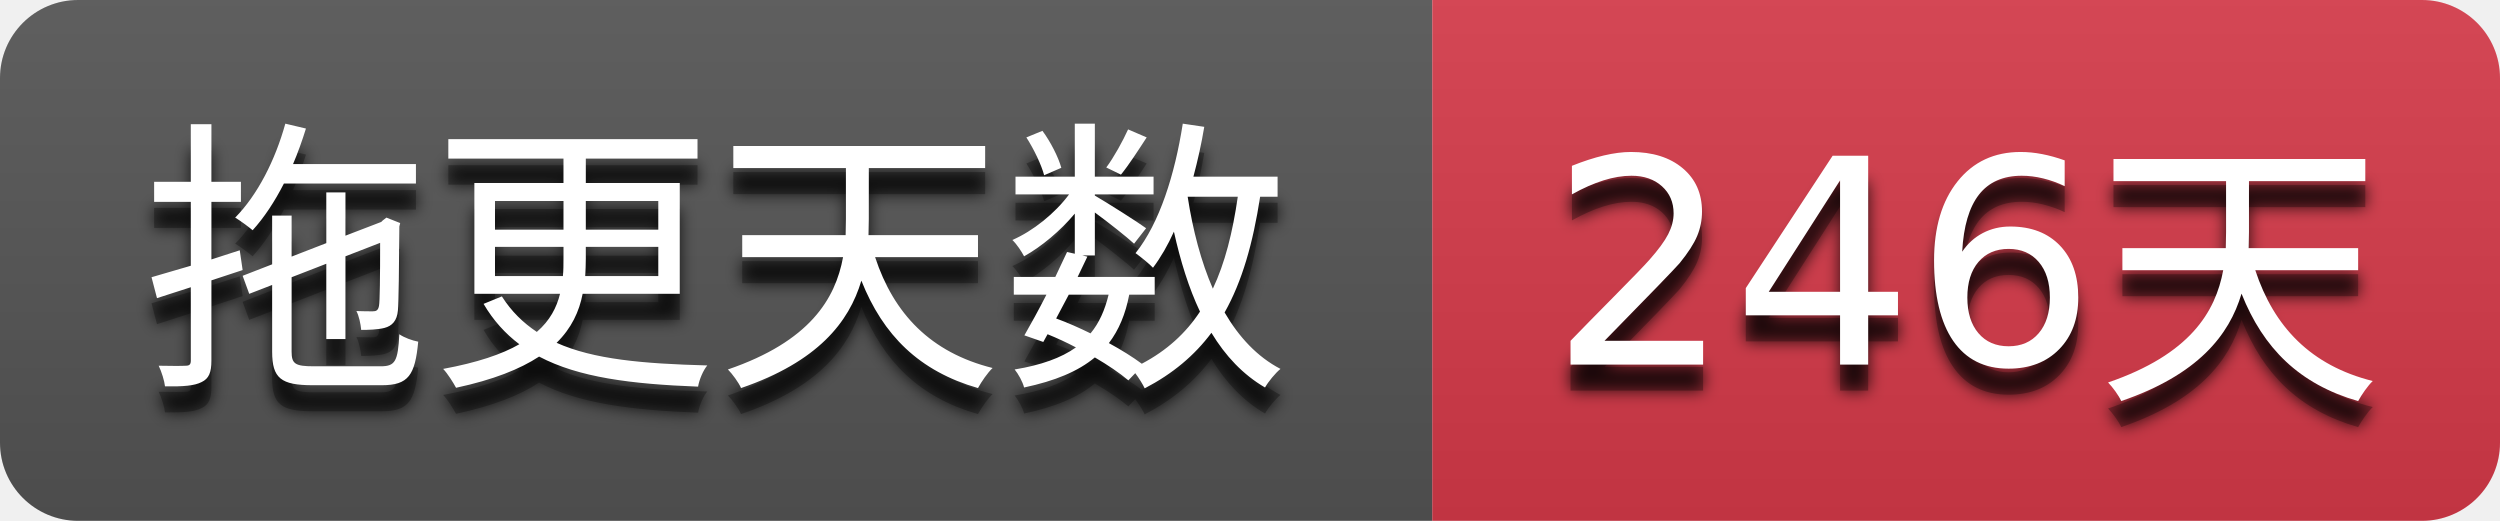
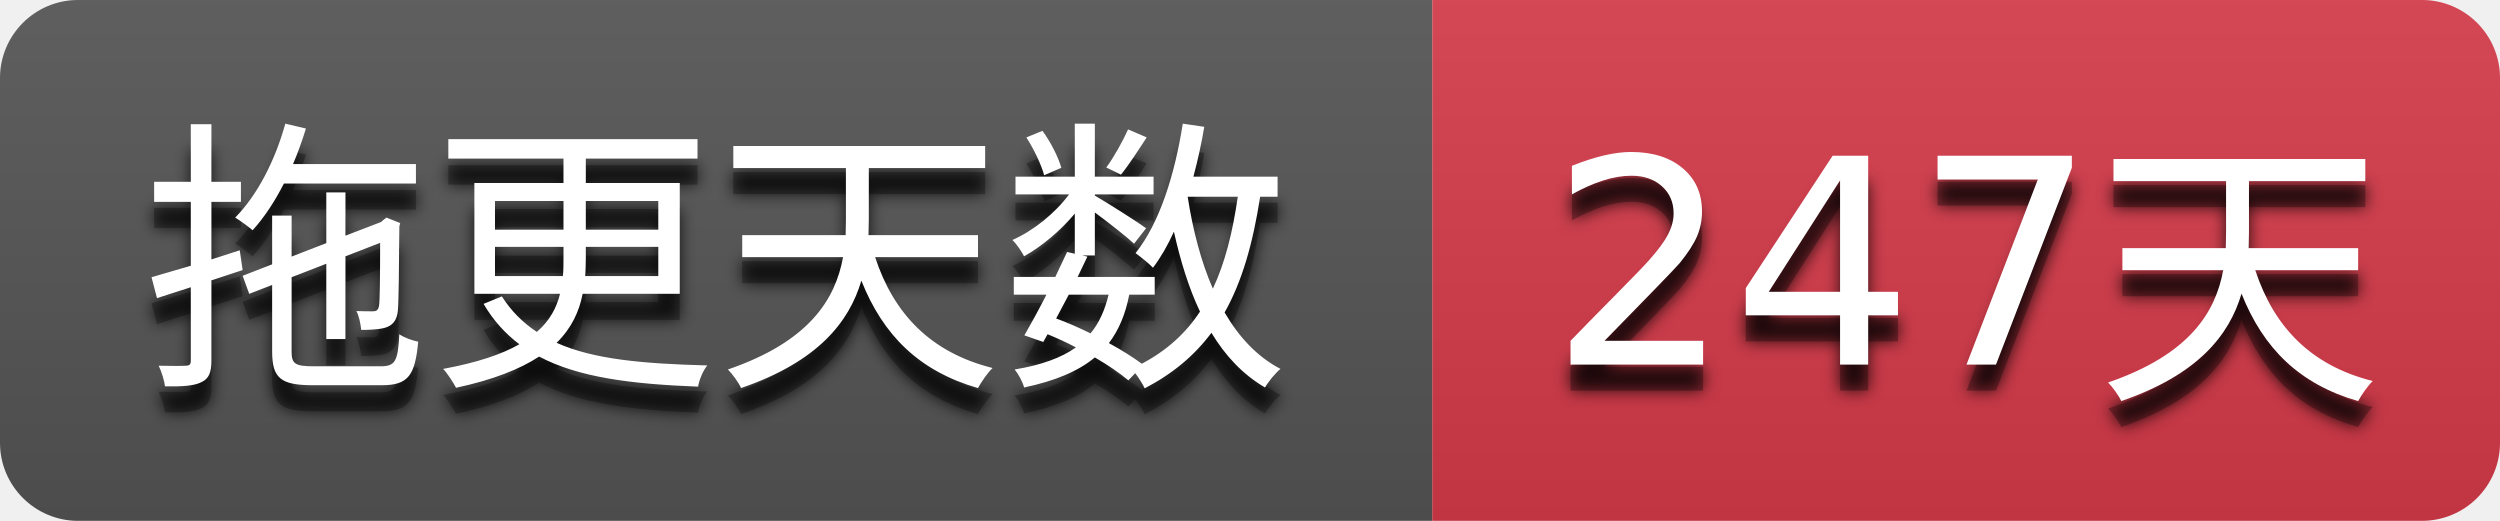
- <svg xmlns="http://www.w3.org/2000/svg" width="96" height="20" role="img" aria-label="拖更天数: 246天">
+ <svg xmlns="http://www.w3.org/2000/svg" width="96" height="20" role="img" aria-label="拖更天数: 247天">
  <filter id="blur">
    <feGaussianBlur stdDeviation="3" />
  </filter>
  <linearGradient id="s" x2="0" y2="100%">
    <stop offset="0" stop-color="#bbb" stop-opacity=".1" />
    <stop offset="1" stop-opacity=".1" />
  </linearGradient>
  <clipPath id="r">
    <rect width="96" height="20" rx="3" />
  </clipPath>
  <g clip-path="url(#r)">
    <rect width="55" height="20" fill="#555555" />
    <rect x="55" width="41" height="20" fill="#d73a4a" />
    <rect width="96" height="20" fill="url(#s)" />
  </g>
  <g fill="#ffffff" text-anchor="middle" font-family="Verdana,Geneva,DejaVu Sans,sans-serif" text-rendering="geometricPrecision" font-size="110">
    <g transform="scale(0.1)">
      <g aria-hidden="true" fill="#010101">
        <text x="275.0" y="150" fill-opacity=".8" filter="url(#blur)" textLength="450.0">拖更天数</text>
        <text x="275.0" y="150" fill-opacity=".3" textLength="450.0">拖更天数</text>
      </g>
      <text x="275.0" y="140" textLength="450.0">拖更天数</text>
    </g>
    <g transform="scale(0.1)">
      <g aria-hidden="true" fill="#010101">
-         <text x="755.0" y="150" fill-opacity=".8" filter="url(#blur)" textLength="310.0">246天</text>
-         <text x="755.0" y="150" fill-opacity=".3" textLength="310.0">246天</text>
+         <text x="755.0" y="150" fill-opacity=".8" filter="url(#blur)" textLength="310.0">247天</text>
+         <text x="755.0" y="150" fill-opacity=".3" textLength="310.0">247天</text>
      </g>
-       <text x="755.0" y="140" textLength="310.0">246天</text>
+       <text x="755.0" y="140" textLength="310.0">247天</text>
    </g>
  </g>
</svg>
